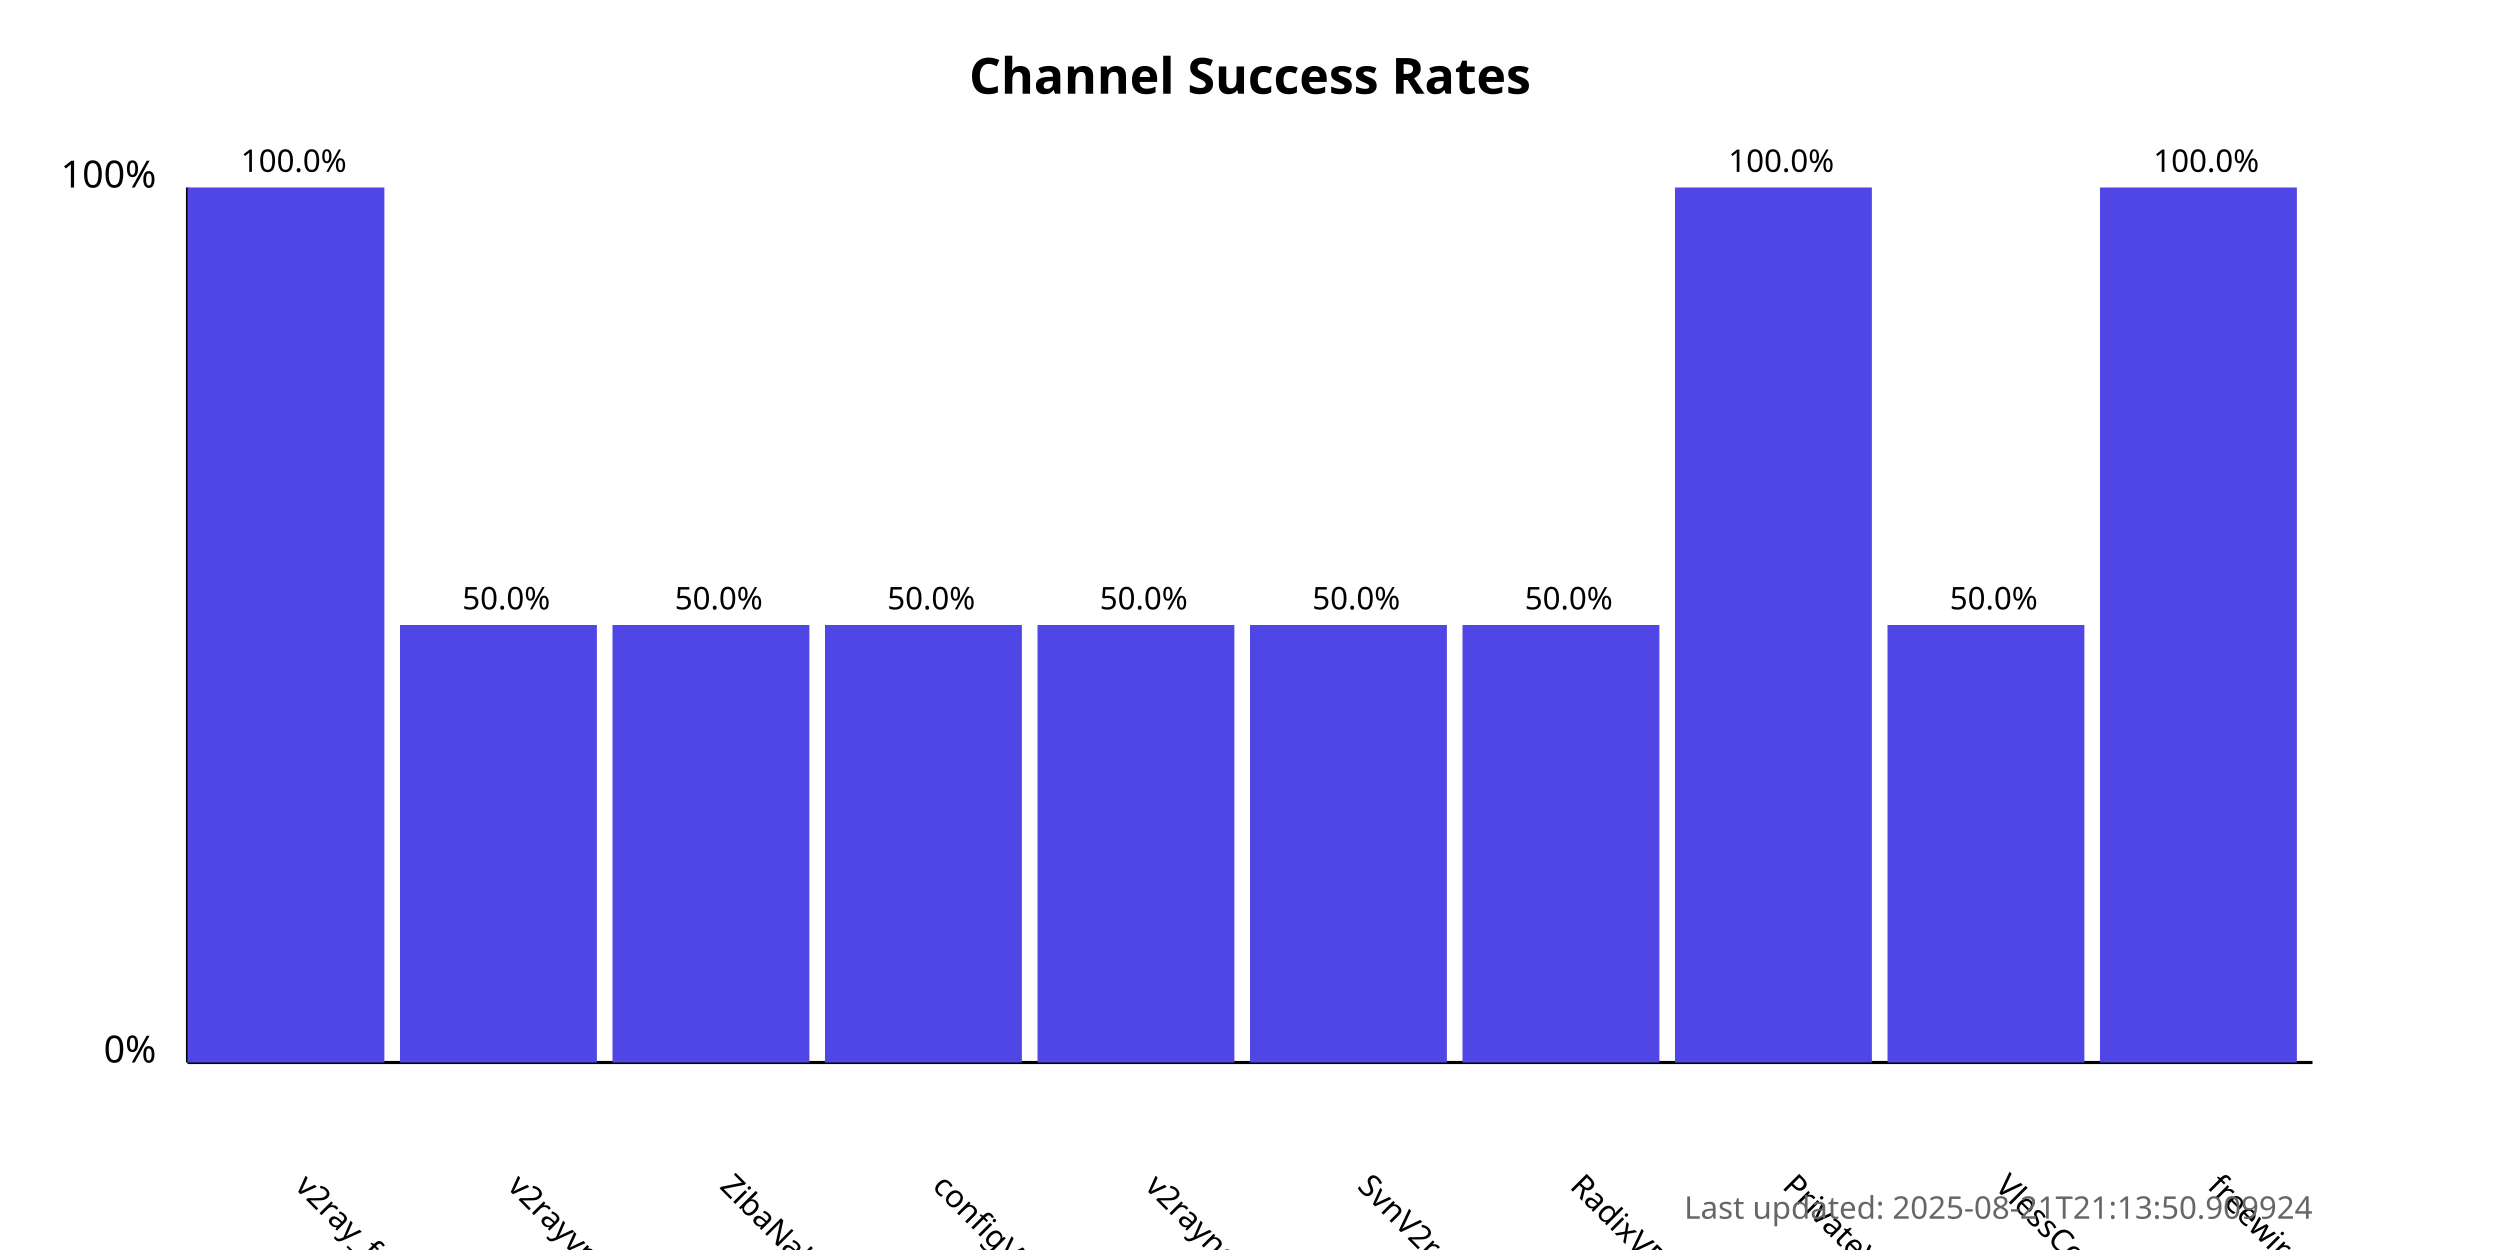
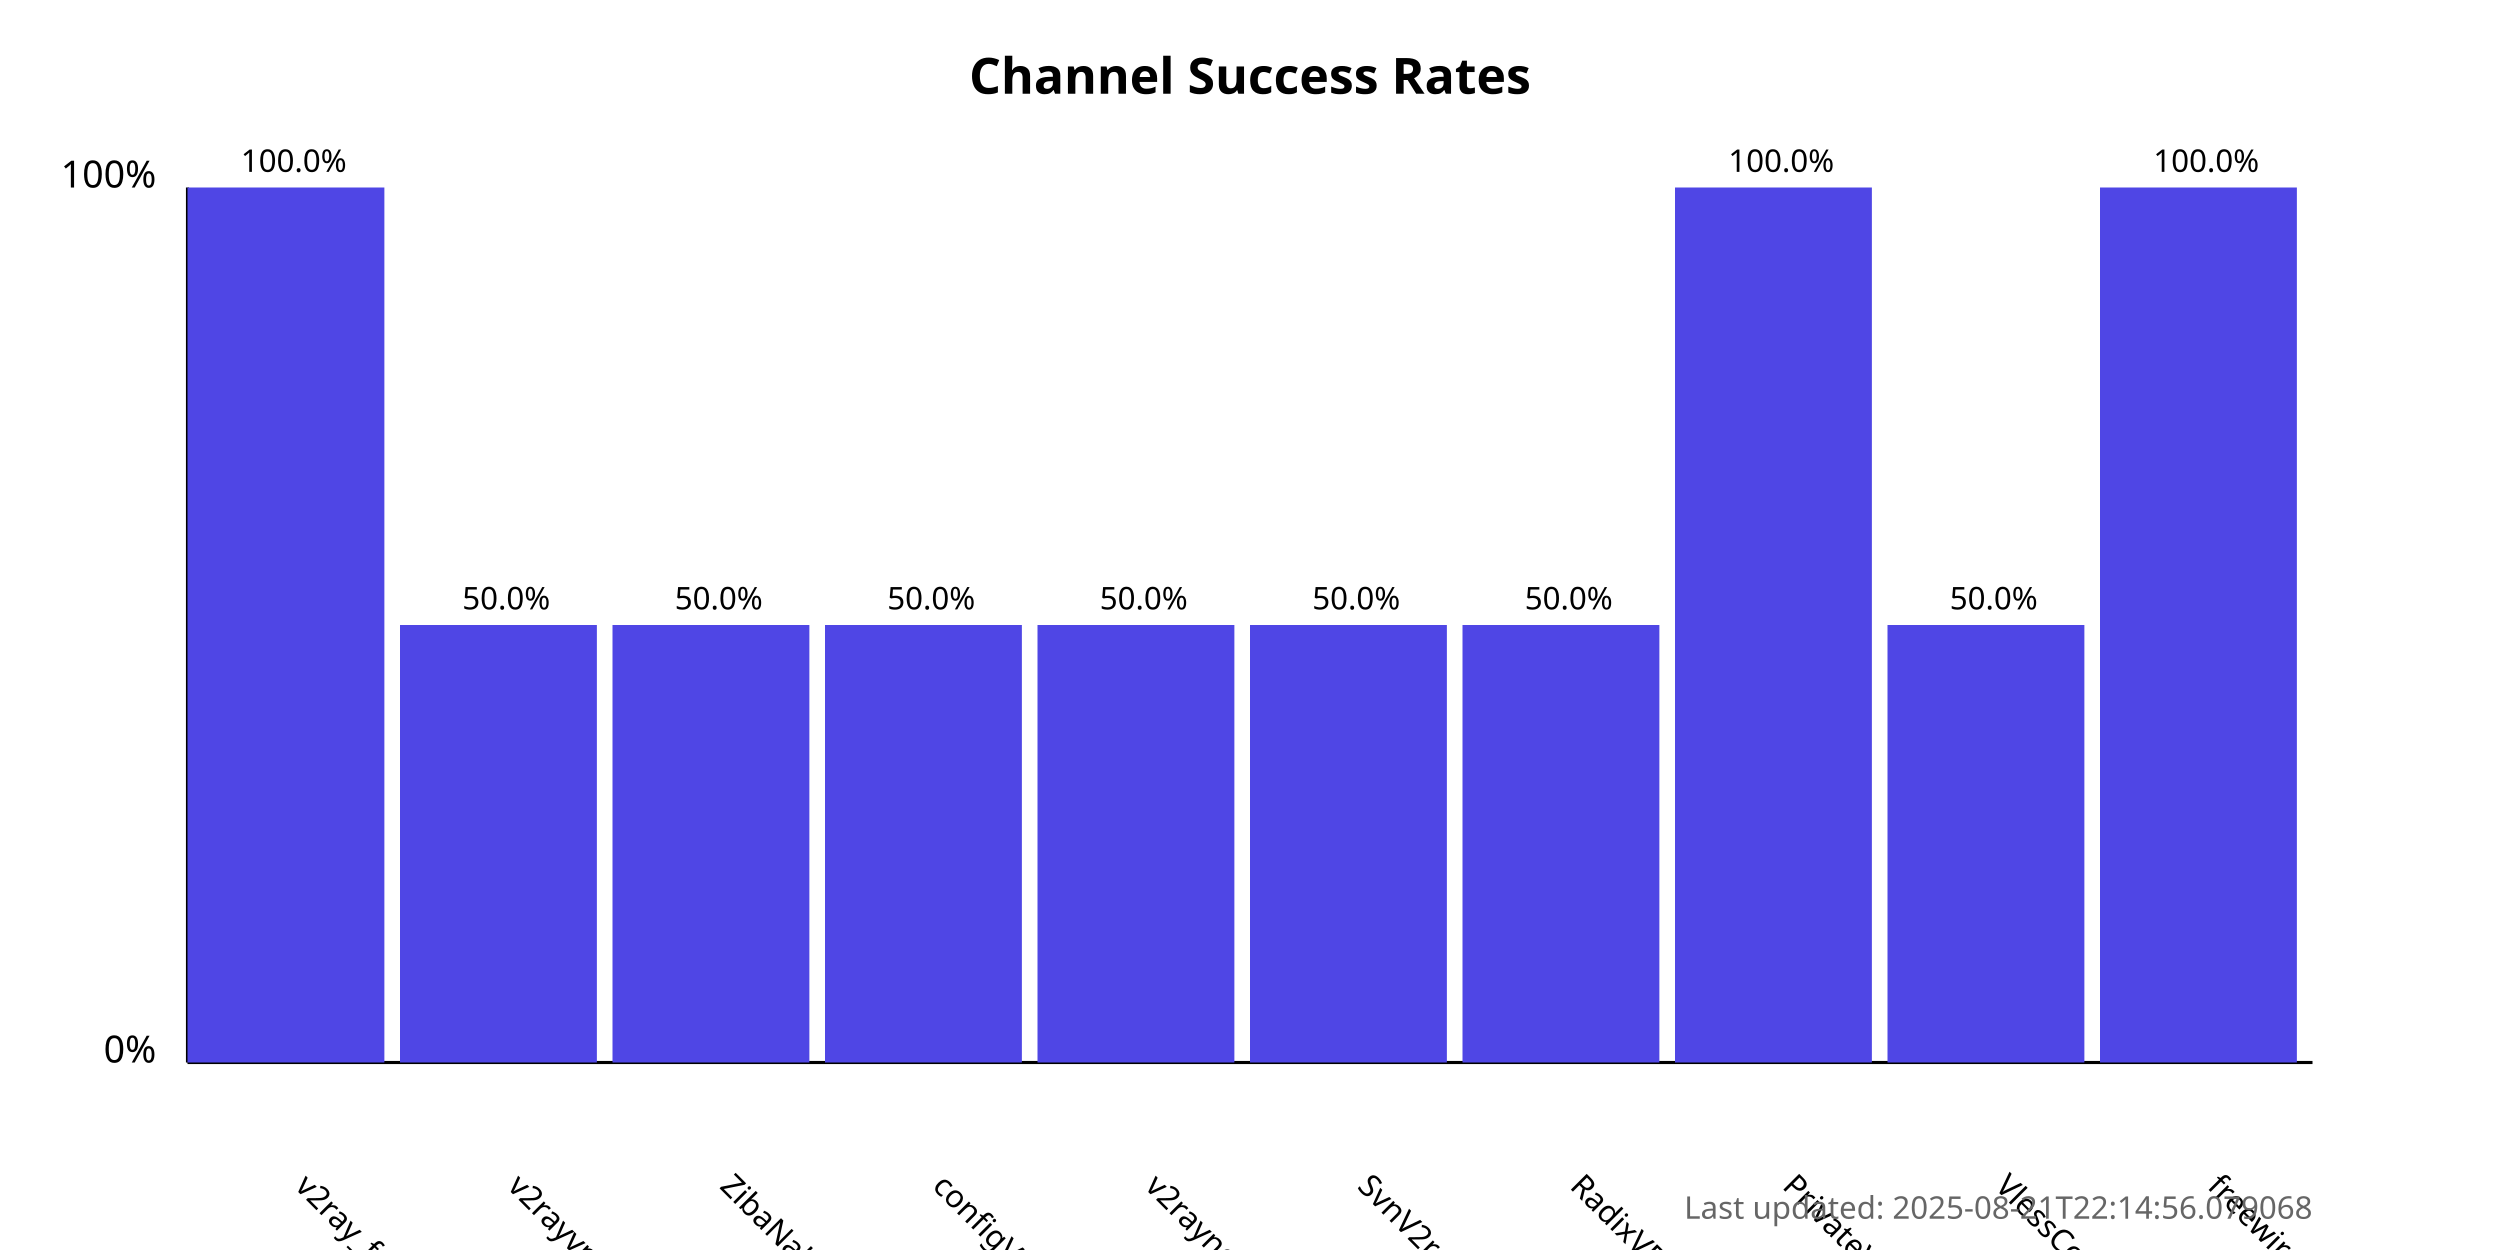
<svg xmlns="http://www.w3.org/2000/svg" width="800" height="400">
  <style>
            .chart-title { font: bold 16px sans-serif; }
            .axis-label { font: 12px sans-serif; }
            .tick-label { font: 10px sans-serif; }
            .bar { fill: #4f46e5; }
            .bar:hover { fill: #6366f1; }
            .timestamp { font: 10px sans-serif; fill: #666; }
        </style>
  <text x="400.0" y="30" text-anchor="middle" class="chart-title">
            Channel Success Rates
        </text>
  <line x1="60" y1="340" x2="60" y2="60" stroke="black" stroke-width="1" />
  <line x1="60" y1="340" x2="740" y2="340" stroke="black" stroke-width="1" />
  <text x="50" y="340" text-anchor="end" class="axis-label">0%</text>
  <text x="50" y="60" text-anchor="end" class="axis-label">100%</text>
  <g>
    <rect x="60" y="60.0" width="63.0" height="280.0" class="bar" />
    <text x="94.0" y="380" transform="rotate(45, 94.0, 380)" text-anchor="start" class="tick-label">
                v2ray_free_conf
            </text>
    <text x="94.0" y="55.0" text-anchor="middle" class="tick-label">
                100.0%
            </text>
  </g>
  <g>
    <rect x="128.0" y="200.0" width="63.0" height="140.0" class="bar" />
    <text x="162.0" y="380" transform="rotate(45, 162.0, 380)" text-anchor="start" class="tick-label">
                v2rayvpno
            </text>
    <text x="162.0" y="195.0" text-anchor="middle" class="tick-label">
                50.0%
            </text>
  </g>
  <g>
    <rect x="196.0" y="200.0" width="63.0" height="140.0" class="bar" />
    <text x="230.0" y="380" transform="rotate(45, 230.0, 380)" text-anchor="start" class="tick-label">
                ZibaNabz
            </text>
    <text x="230.0" y="195.0" text-anchor="middle" class="tick-label">
                50.0%
            </text>
  </g>
  <g>
    <rect x="264.0" y="200.0" width="63.0" height="140.0" class="bar" />
    <text x="298.0" y="380" transform="rotate(45, 298.0, 380)" text-anchor="start" class="tick-label">
                configV2rayForFree
            </text>
    <text x="298.0" y="195.0" text-anchor="middle" class="tick-label">
                50.0%
            </text>
  </g>
  <g>
    <rect x="332.0" y="200.0" width="63.0" height="140.0" class="bar" />
    <text x="366.0" y="380" transform="rotate(45, 366.0, 380)" text-anchor="start" class="tick-label">
                v2rayngvpn
            </text>
    <text x="366.0" y="195.0" text-anchor="middle" class="tick-label">
                50.0%
            </text>
  </g>
  <g>
    <rect x="400.0" y="200.0" width="63.0" height="140.0" class="bar" />
    <text x="434.0" y="380" transform="rotate(45, 434.0, 380)" text-anchor="start" class="tick-label">
                SvnV2ray
            </text>
    <text x="434.0" y="195.0" text-anchor="middle" class="tick-label">
                50.0%
            </text>
  </g>
  <g>
    <rect x="468.0" y="200.0" width="63.0" height="140.0" class="bar" />
    <text x="502.0" y="380" transform="rotate(45, 502.0, 380)" text-anchor="start" class="tick-label">
                RadixVPN
            </text>
    <text x="502.0" y="195.0" text-anchor="middle" class="tick-label">
                50.0%
            </text>
  </g>
  <g>
    <rect x="536.0" y="60.0" width="63.0" height="280.0" class="bar" />
    <text x="570.0" y="380" transform="rotate(45, 570.0, 380)" text-anchor="start" class="tick-label">
                PrivateVPNs
            </text>
    <text x="570.0" y="55.0" text-anchor="middle" class="tick-label">
                100.0%
            </text>
  </g>
  <g>
    <rect x="604.0" y="200.0" width="63.0" height="140.0" class="bar" />
    <text x="638.0" y="380" transform="rotate(45, 638.0, 380)" text-anchor="start" class="tick-label">
                VlessConfig
            </text>
    <text x="638.0" y="195.0" text-anchor="middle" class="tick-label">
                50.0%
            </text>
  </g>
  <g>
    <rect x="672.0" y="60.0" width="63.0" height="280.0" class="bar" />
    <text x="706.0" y="380" transform="rotate(45, 706.0, 380)" text-anchor="start" class="tick-label">
                freewireguard
            </text>
    <text x="706.0" y="55.0" text-anchor="middle" class="tick-label">
                100.0%
            </text>
  </g>
  <text x="740" y="390" text-anchor="end" class="timestamp">
-             Last updated: 2025-08-21T21:13:50.909924
+             Last updated: 2025-08-21T22:14:56.079068
        </text>
</svg>
